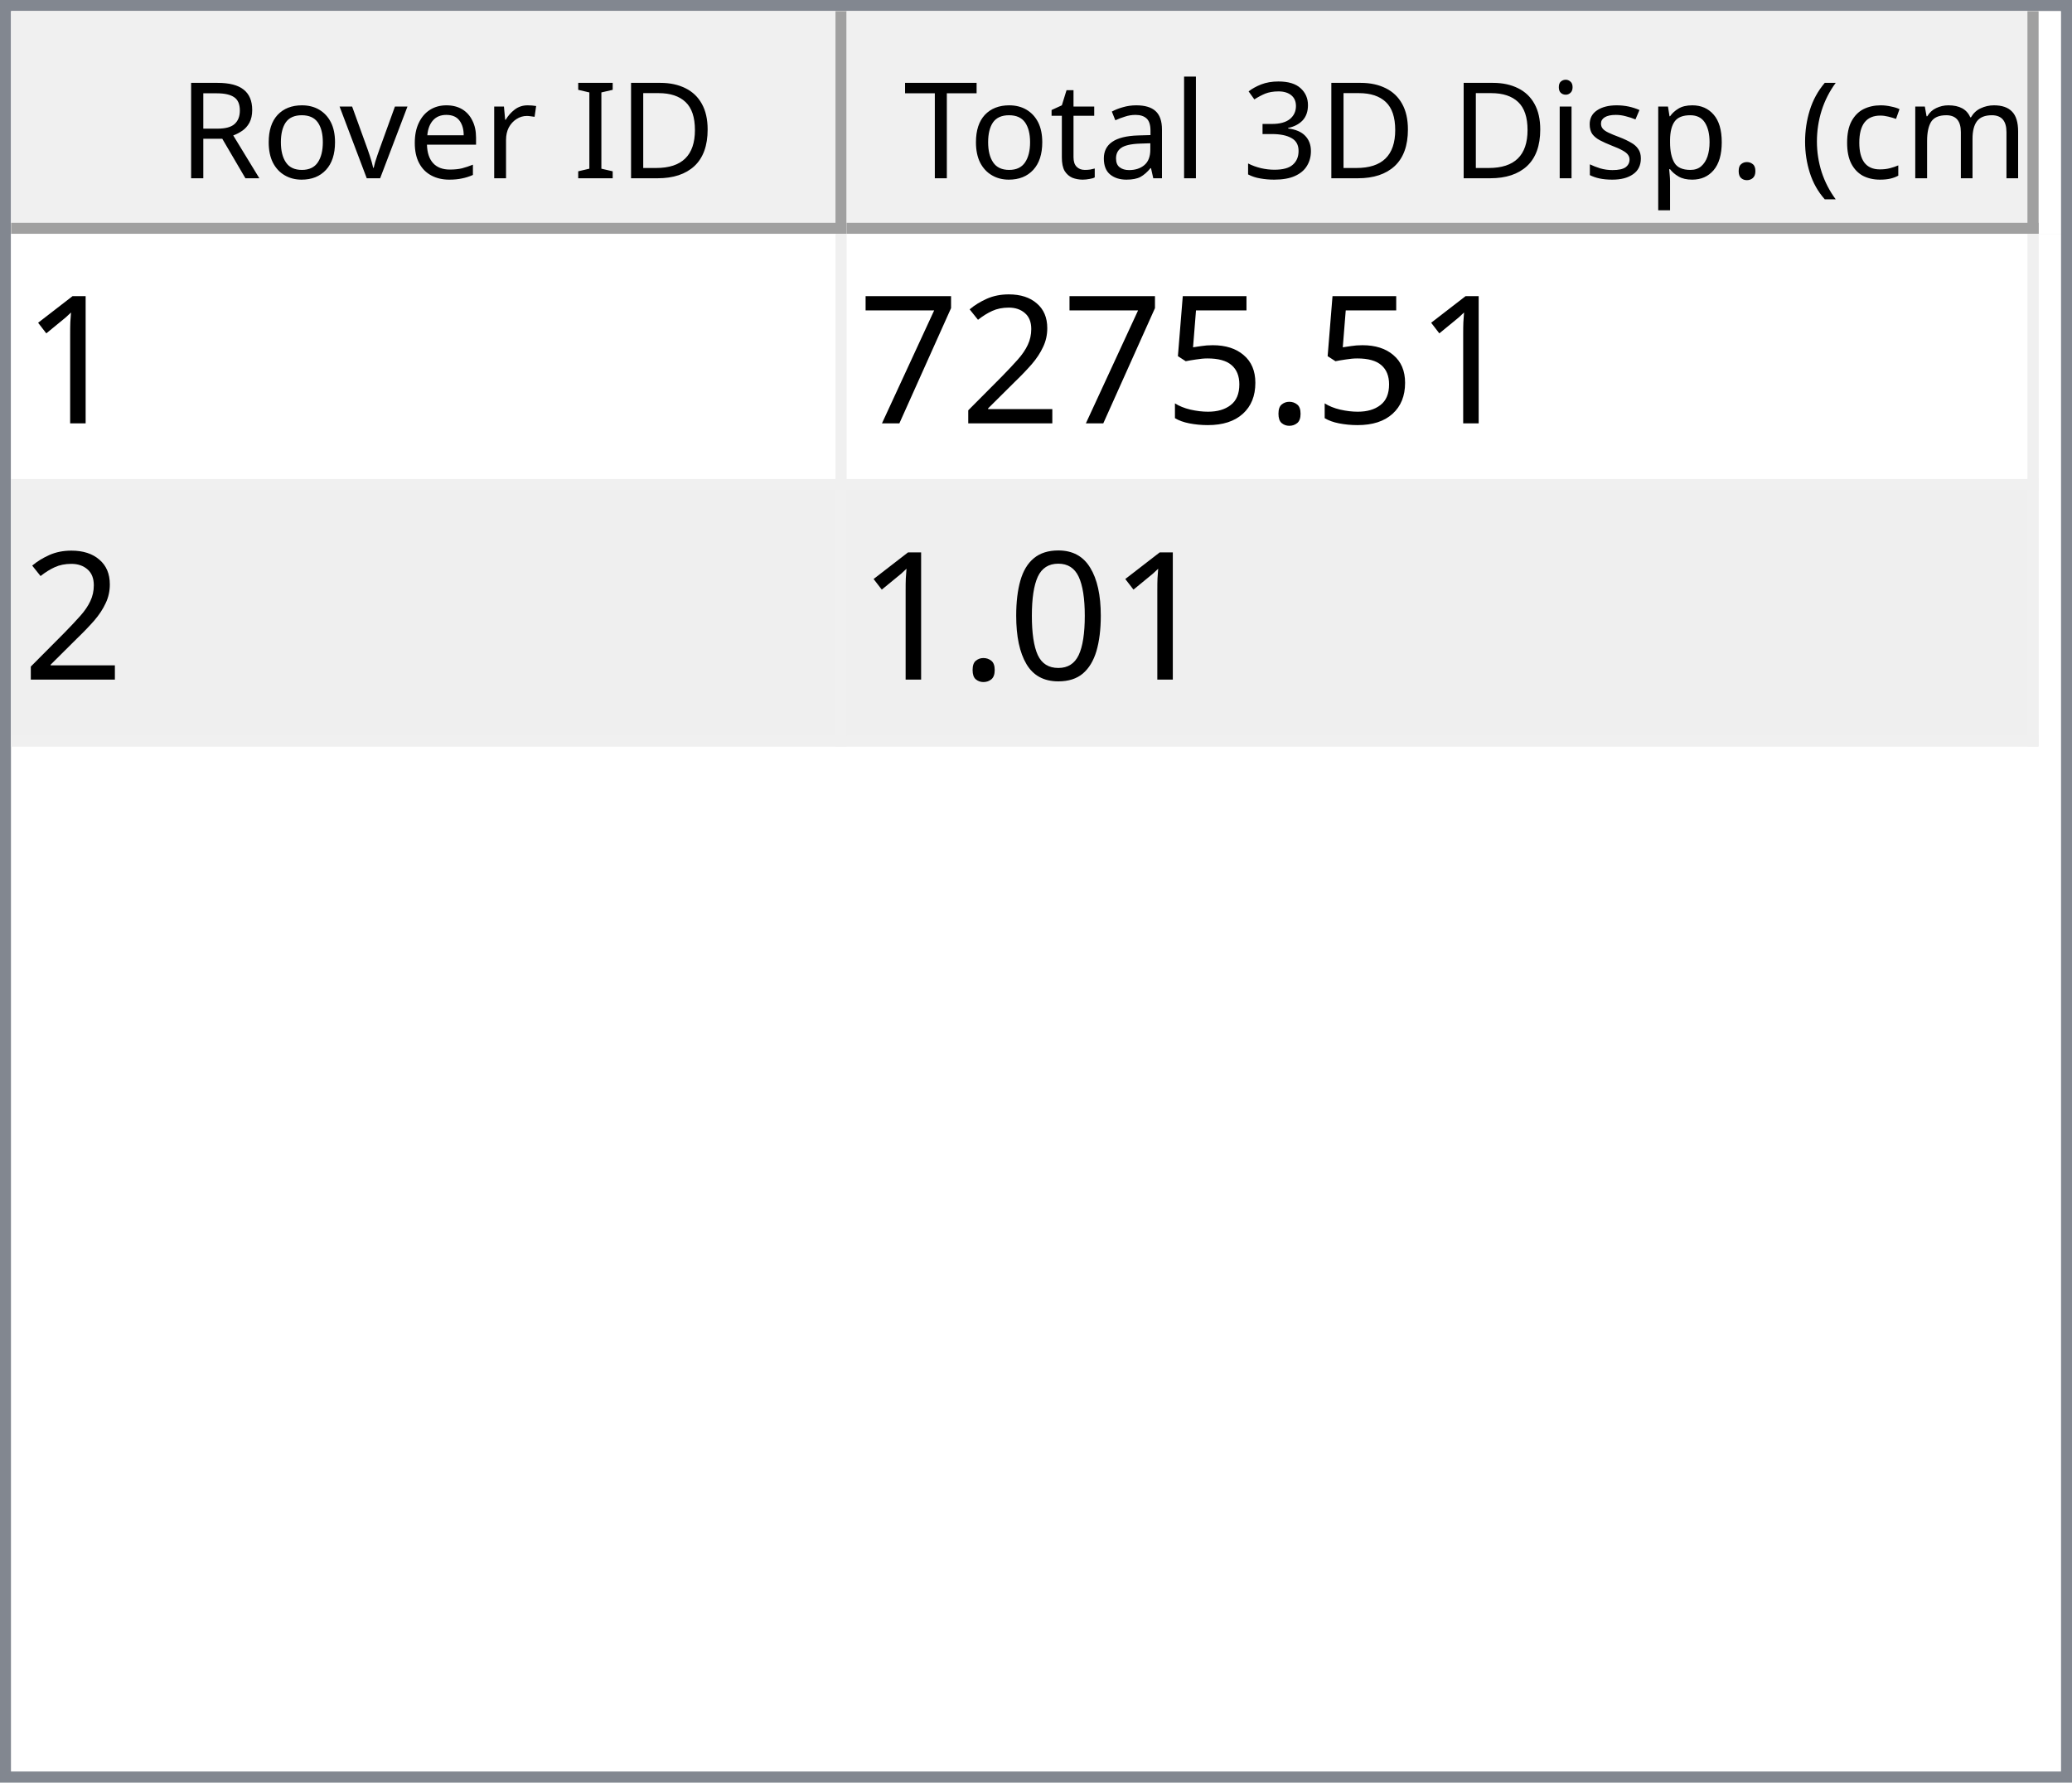
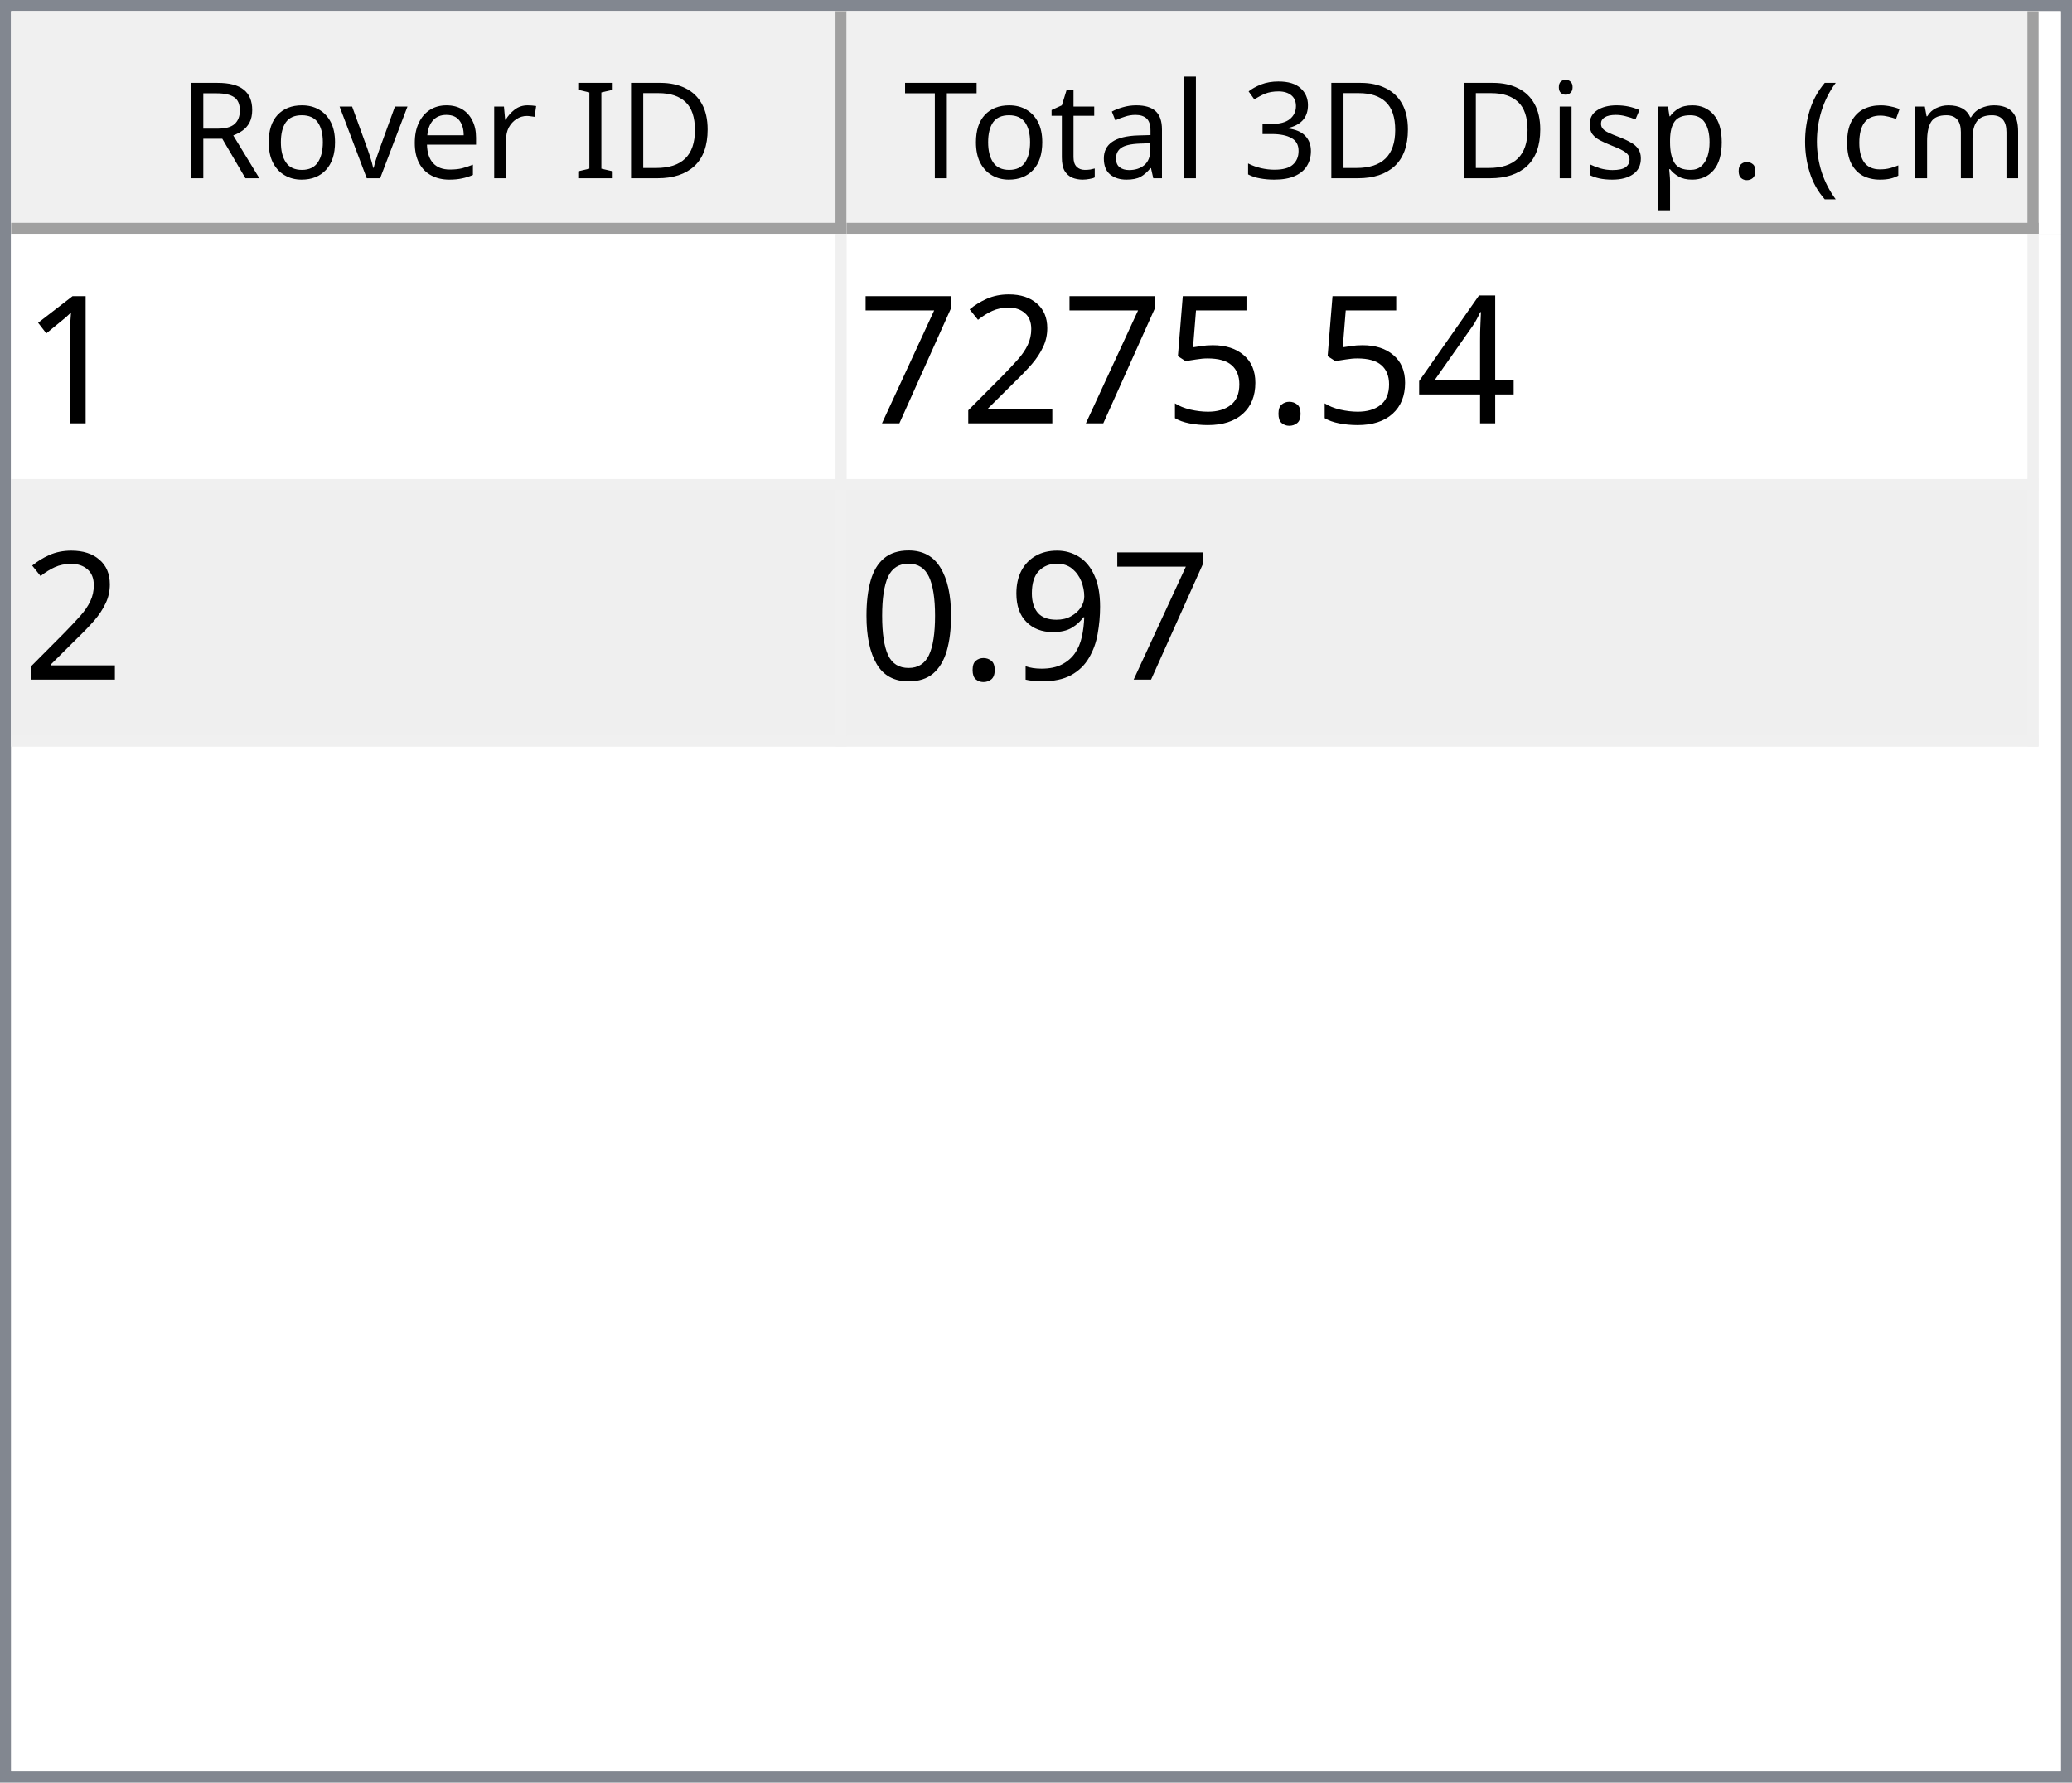
<svg xmlns="http://www.w3.org/2000/svg" style="fill-opacity:1; color-rendering:auto; color-interpolation:auto; text-rendering:auto; stroke:black; stroke-linecap:square; stroke-miterlimit:10; shape-rendering:auto; stroke-opacity:1; fill:black; stroke-dasharray:none; font-weight:normal; stroke-width:1; font-family:'Dialog'; font-style:normal; stroke-linejoin:miter; font-size:12px; stroke-dashoffset:0; image-rendering:auto;" width="186" height="160">
  <defs id="genericDefs" />
  <g>
    <defs id="defs1">
      <clipPath clipPathUnits="userSpaceOnUse" id="clipPath1">
        <path d="M0 0 L186 0 L186 160 L0 160 L0 0 Z" />
      </clipPath>
      <clipPath clipPathUnits="userSpaceOnUse" id="clipPath2">
        <path d="M0 0 L0 160 L186 160 L186 0 Z" />
      </clipPath>
      <clipPath clipPathUnits="userSpaceOnUse" id="clipPath3">
        <path d="M0 0 L0 20 L184 20 L184 0 Z" />
      </clipPath>
      <clipPath clipPathUnits="userSpaceOnUse" id="clipPath4">
        <path d="M0 0 L0 20 L75 20 L75 0 Z" />
      </clipPath>
      <clipPath clipPathUnits="userSpaceOnUse" id="clipPath5">
        <path d="M1 1 L1 19 L74 19 L74 1 Z" />
      </clipPath>
      <clipPath clipPathUnits="userSpaceOnUse" id="clipPath6">
        <path d="M0 0 L0 18 L73 18 L73 0 Z" />
      </clipPath>
      <clipPath clipPathUnits="userSpaceOnUse" id="clipPath7">
        <path d="M-0.5 -0.5 L-0.5 19.5 L74.5 19.5 L74.5 -0.5 Z" />
      </clipPath>
      <clipPath clipPathUnits="userSpaceOnUse" id="clipPath8">
        <path d="M0 0 L0 20 L107 20 L107 0 Z" />
      </clipPath>
      <clipPath clipPathUnits="userSpaceOnUse" id="clipPath9">
        <path d="M1 1 L1 19 L106 19 L106 1 Z" />
      </clipPath>
      <clipPath clipPathUnits="userSpaceOnUse" id="clipPath10">
        <path d="M0 0 L0 18 L105 18 L105 0 Z" />
      </clipPath>
      <clipPath clipPathUnits="userSpaceOnUse" id="clipPath11">
        <path d="M-0.5 -0.5 L-0.5 19.5 L106.5 19.5 L106.5 -0.5 Z" />
      </clipPath>
      <clipPath clipPathUnits="userSpaceOnUse" id="clipPath12">
        <path d="M0 0 L0 138 L184 138 L184 0 Z" />
      </clipPath>
      <clipPath clipPathUnits="userSpaceOnUse" id="clipPath13">
        <path d="M0 0 L0 46 L182 46 L182 0 Z" />
      </clipPath>
      <clipPath clipPathUnits="userSpaceOnUse" id="clipPath14">
        <path d="M-0.5 -0.5 L-0.5 45.5 L181.5 45.5 L181.5 -0.5 Z" />
      </clipPath>
      <clipPath clipPathUnits="userSpaceOnUse" id="clipPath15">
        <path d="M0 0 L0 22 L74 22 L74 0 Z" />
      </clipPath>
      <clipPath clipPathUnits="userSpaceOnUse" id="clipPath16">
        <path d="M0 0 L0 22 L106 22 L106 0 Z" />
      </clipPath>
      <font horiz-adv-x="64.551" id="font1">
        <font-face ascent="107.91" descent="25.098" units-per-em="100" style="font-style:normal; font-family:Segoe UI; font-weight:normal;" />
        <missing-glyph horiz-adv-x="64.551" d="M8.109 0 L8.109 68.266 L56.453 68.266 L56.453 0 L8.109 0 ZM15.328 7.234 L49.219 7.234 L49.219 61.031 L15.328 61.031 L15.328 7.234 Z" />
        <glyph unicode="D" horiz-adv-x="70.117" d="M9.188 0 L9.188 70.016 L28.516 70.016 Q65.531 70.016 65.531 35.891 Q65.531 19.672 55.25 9.836 Q44.969 0 27.734 0 L9.188 0 ZM17.391 62.594 L17.391 7.422 L27.828 7.422 Q41.609 7.422 49.273 14.797 Q56.938 22.172 56.938 35.688 Q56.938 62.594 28.328 62.594 L17.391 62.594 Z" />
        <glyph unicode="I" horiz-adv-x="26.611" d="M17.391 0 L9.188 0 L9.188 70.016 L17.391 70.016 L17.391 0 Z" />
        <glyph unicode=" " horiz-adv-x="27.393" d="" />
        <glyph unicode="r" horiz-adv-x="34.766" d="M34.188 41.891 Q32.078 43.5 28.125 43.5 Q23 43.5 19.555 38.672 Q16.109 33.844 16.109 25.484 L16.109 0 L8.109 0 L8.109 50 L16.109 50 L16.109 39.703 L16.312 39.703 Q18.016 44.969 21.531 47.922 Q25.047 50.875 29.391 50.875 Q32.516 50.875 34.188 50.203 L34.188 41.891 Z" />
        <glyph unicode="e" horiz-adv-x="52.295" d="M48.297 23 L12.984 23 Q13.188 14.656 17.484 10.109 Q21.781 5.562 29.297 5.562 Q37.75 5.562 44.828 11.141 L44.828 3.609 Q38.234 -1.172 27.391 -1.172 Q16.797 -1.172 10.742 5.641 Q4.688 12.453 4.688 24.812 Q4.688 36.469 11.305 43.82 Q17.922 51.172 27.734 51.172 Q37.547 51.172 42.922 44.828 Q48.297 38.484 48.297 27.203 L48.297 23 ZM40.094 29.781 Q40.047 36.719 36.75 40.578 Q33.453 44.438 27.594 44.438 Q21.922 44.438 17.969 40.383 Q14.016 36.328 13.094 29.781 L40.094 29.781 Z" />
        <glyph unicode="v" horiz-adv-x="47.9" d="M47.406 50 L27.484 0 L19.625 0 L0.688 50 L9.469 50 L22.172 13.672 Q23.578 9.672 23.922 6.688 L24.125 6.688 Q24.609 10.453 25.688 13.484 L38.969 50 L47.406 50 Z" />
        <glyph unicode="o" horiz-adv-x="58.594" d="M29 -1.172 Q17.922 -1.172 11.305 5.836 Q4.688 12.844 4.688 24.422 Q4.688 37.016 11.57 44.094 Q18.453 51.172 30.172 51.172 Q41.359 51.172 47.633 44.289 Q53.906 37.406 53.906 25.203 Q53.906 13.234 47.141 6.031 Q40.375 -1.172 29 -1.172 ZM29.594 44.438 Q21.875 44.438 17.383 39.188 Q12.891 33.938 12.891 24.703 Q12.891 15.828 17.43 10.695 Q21.969 5.562 29.594 5.562 Q37.359 5.562 41.531 10.594 Q45.703 15.625 45.703 24.906 Q45.703 34.281 41.531 39.359 Q37.359 44.438 29.594 44.438 Z" />
        <glyph unicode="R" horiz-adv-x="59.814" d="M59.375 0 L49.609 0 L37.891 19.625 Q36.281 22.359 34.766 24.289 Q33.25 26.219 31.664 27.438 Q30.078 28.656 28.25 29.219 Q26.422 29.781 24.125 29.781 L17.391 29.781 L17.391 0 L9.188 0 L9.188 70.016 L30.078 70.016 Q34.672 70.016 38.555 68.867 Q42.438 67.719 45.289 65.375 Q48.141 63.031 49.758 59.547 Q51.375 56.062 51.375 51.375 Q51.375 47.703 50.273 44.656 Q49.172 41.609 47.148 39.211 Q45.125 36.812 42.266 35.133 Q39.406 33.453 35.844 32.516 L35.844 32.328 Q37.594 31.547 38.891 30.547 Q40.188 29.547 41.359 28.18 Q42.531 26.812 43.68 25.078 Q44.828 23.344 46.234 21.047 L59.375 0 ZM17.391 62.594 L17.391 37.203 L28.516 37.203 Q31.594 37.203 34.203 38.133 Q36.812 39.062 38.719 40.797 Q40.625 42.531 41.703 45.047 Q42.781 47.562 42.781 50.688 Q42.781 56.297 39.141 59.445 Q35.5 62.594 28.609 62.594 L17.391 62.594 Z" />
        <glyph unicode=")" horiz-adv-x="30.176" d="M8.297 -15.922 L1.172 -15.922 Q16.406 2.344 16.406 26.812 Q16.406 51.469 1.078 70.016 L8.297 70.016 Q23.531 52.156 23.531 26.703 Q23.531 1.375 8.297 -15.922 Z" />
        <glyph unicode="m" horiz-adv-x="86.133" d="M79.109 0 L71.094 0 L71.094 28.719 Q71.094 37.016 68.531 40.727 Q65.969 44.438 59.906 44.438 Q54.781 44.438 51.195 39.75 Q47.609 35.062 47.609 28.516 L47.609 0 L39.594 0 L39.594 29.688 Q39.594 44.438 28.219 44.438 Q22.953 44.438 19.531 40.016 Q16.109 35.594 16.109 28.516 L16.109 0 L8.109 0 L8.109 50 L16.109 50 L16.109 42.094 L16.312 42.094 Q21.625 51.172 31.844 51.172 Q36.969 51.172 40.773 48.312 Q44.578 45.453 46 40.828 Q51.562 51.172 62.594 51.172 Q79.109 51.172 79.109 30.812 L79.109 0 Z" />
        <glyph unicode="c" horiz-adv-x="46.191" d="M42.188 2.297 Q36.422 -1.172 28.516 -1.172 Q17.828 -1.172 11.258 5.789 Q4.688 12.75 4.688 23.828 Q4.688 36.188 11.766 43.68 Q18.844 51.172 30.672 51.172 Q37.25 51.172 42.281 48.734 L42.281 40.531 Q36.719 44.438 30.375 44.438 Q22.703 44.438 17.797 38.945 Q12.891 33.453 12.891 24.516 Q12.891 15.719 17.508 10.641 Q22.125 5.562 29.891 5.562 Q36.422 5.562 42.188 9.906 L42.188 2.297 Z" />
        <glyph unicode="(" horiz-adv-x="30.176" d="M29.109 -15.922 L21.969 -15.922 Q6.844 1.375 6.844 26.703 Q6.844 52.156 21.969 70.016 L29.203 70.016 Q13.875 51.469 13.875 26.812 Q13.875 2.344 29.109 -15.922 Z" />
        <glyph unicode="." horiz-adv-x="21.68" d="M10.891 -1.078 Q8.641 -1.078 7.055 0.539 Q5.469 2.156 5.469 4.391 Q5.469 6.641 7.055 8.273 Q8.641 9.906 10.891 9.906 Q13.188 9.906 14.797 8.273 Q16.406 6.641 16.406 4.391 Q16.406 2.156 14.797 0.539 Q13.188 -1.078 10.891 -1.078 Z" />
        <glyph unicode="p" horiz-adv-x="58.789" d="M16.312 7.234 L16.109 7.234 L16.109 -23 L8.109 -23 L8.109 50 L16.109 50 L16.109 41.219 L16.312 41.219 Q22.219 51.172 33.594 51.172 Q43.266 51.172 48.688 44.461 Q54.109 37.75 54.109 26.469 Q54.109 13.922 48 6.375 Q41.891 -1.172 31.297 -1.172 Q21.578 -1.172 16.312 7.234 ZM16.109 27.391 L16.109 20.406 Q16.109 14.203 20.141 9.883 Q24.172 5.562 30.375 5.562 Q37.641 5.562 41.773 11.133 Q45.906 16.703 45.906 26.609 Q45.906 34.969 42.047 39.703 Q38.188 44.438 31.594 44.438 Q24.609 44.438 20.359 39.578 Q16.109 34.719 16.109 27.391 Z" />
        <glyph unicode="s" horiz-adv-x="42.432" d="M5.078 1.812 L5.078 10.406 Q11.625 5.562 19.484 5.562 Q30.031 5.562 30.031 12.594 Q30.031 14.594 29.125 15.992 Q28.219 17.391 26.68 18.461 Q25.141 19.531 23.07 20.383 Q21 21.234 18.609 22.172 Q15.281 23.484 12.766 24.828 Q10.25 26.172 8.57 27.859 Q6.891 29.547 6.031 31.695 Q5.172 33.844 5.172 36.719 Q5.172 40.234 6.789 42.945 Q8.406 45.656 11.086 47.484 Q13.766 49.312 17.211 50.242 Q20.656 51.172 24.312 51.172 Q30.812 51.172 35.938 48.922 L35.938 40.828 Q30.422 44.438 23.25 44.438 Q21 44.438 19.195 43.922 Q17.391 43.406 16.094 42.477 Q14.797 41.547 14.086 40.258 Q13.375 38.969 13.375 37.406 Q13.375 35.453 14.086 34.133 Q14.797 32.812 16.164 31.789 Q17.531 30.766 19.484 29.938 Q21.438 29.109 23.922 28.125 Q27.25 26.859 29.883 25.516 Q32.516 24.172 34.375 22.484 Q36.234 20.797 37.234 18.602 Q38.234 16.406 38.234 13.375 Q38.234 9.672 36.602 6.938 Q34.969 4.203 32.234 2.398 Q29.5 0.594 25.93 -0.289 Q22.359 -1.172 18.453 -1.172 Q10.75 -1.172 5.078 1.812 Z" />
        <glyph unicode="i" horiz-adv-x="24.219" d="M12.203 62.703 Q10.062 62.703 8.547 64.164 Q7.031 65.625 7.031 67.875 Q7.031 70.125 8.547 71.609 Q10.062 73.094 12.203 73.094 Q14.406 73.094 15.945 71.609 Q17.484 70.125 17.484 67.875 Q17.484 65.719 15.945 64.211 Q14.406 62.703 12.203 62.703 ZM16.109 0 L8.109 0 L8.109 50 L16.109 50 L16.109 0 Z" />
        <glyph unicode="3" horiz-adv-x="53.906" d="M46.531 19.828 Q46.531 15.094 44.75 11.211 Q42.969 7.328 39.719 4.57 Q36.469 1.812 31.93 0.297 Q27.391 -1.219 21.922 -1.219 Q11.922 -1.219 6 2.594 L6 11.188 Q13.094 5.609 22.219 5.609 Q25.875 5.609 28.828 6.539 Q31.781 7.469 33.906 9.227 Q36.031 10.984 37.18 13.477 Q38.328 15.969 38.328 19.094 Q38.328 32.812 18.797 32.812 L12.984 32.812 L12.984 39.594 L18.5 39.594 Q35.797 39.594 35.797 52.484 Q35.797 64.406 22.609 64.406 Q15.188 64.406 8.688 59.422 L8.688 67.188 Q15.375 71.188 24.609 71.188 Q29 71.188 32.57 69.969 Q36.141 68.75 38.68 66.555 Q41.219 64.359 42.609 61.281 Q44 58.203 44 54.5 Q44 40.672 30.031 36.719 L30.031 36.531 Q33.594 36.141 36.625 34.797 Q39.656 33.453 41.852 31.305 Q44.047 29.156 45.289 26.25 Q46.531 23.344 46.531 19.828 Z" />
        <glyph unicode="l" horiz-adv-x="24.219" d="M16.109 0 L8.109 0 L8.109 74.031 L16.109 74.031 L16.109 0 Z" />
        <glyph unicode="a" horiz-adv-x="50.879" d="M43.891 0 L35.891 0 L35.891 7.812 L35.688 7.812 Q30.469 -1.172 20.312 -1.172 Q12.844 -1.172 8.617 2.781 Q4.391 6.734 4.391 13.281 Q4.391 27.297 20.906 29.594 L35.891 31.688 Q35.891 44.438 25.594 44.438 Q16.547 44.438 9.281 38.281 L9.281 46.484 Q16.656 51.172 26.266 51.172 Q43.891 51.172 43.891 32.516 L43.891 0 ZM35.891 25.297 L23.828 23.641 Q18.266 22.859 15.43 20.875 Q12.594 18.891 12.594 13.875 Q12.594 10.203 15.211 7.883 Q17.828 5.562 22.172 5.562 Q28.125 5.562 32.008 9.742 Q35.891 13.922 35.891 20.312 L35.891 25.297 Z" />
        <glyph unicode="t" horiz-adv-x="33.887" d="M31.297 0.484 Q28.469 -1.078 23.828 -1.078 Q10.688 -1.078 10.688 13.578 L10.688 43.172 L2.094 43.172 L2.094 50 L10.688 50 L10.688 62.203 L18.703 64.797 L18.703 50 L31.297 50 L31.297 43.172 L18.703 43.172 L18.703 14.984 Q18.703 9.969 20.414 7.82 Q22.125 5.672 26.078 5.672 Q29.109 5.672 31.297 7.328 L31.297 0.484 Z" />
        <glyph unicode="T" horiz-adv-x="52.393" d="M50.594 62.594 L30.375 62.594 L30.375 0 L22.172 0 L22.172 62.594 L2 62.594 L2 70.016 L50.594 70.016 L50.594 62.594 Z" />
      </font>
      <font horiz-adv-x="75.0" id="font2">
        <font-face ascent="100.537" descent="21.973" units-per-em="100" style="font-style:normal; font-family:sans-serif; font-weight:normal;" />
        <missing-glyph horiz-adv-x="75.0" d="M12.5 0 L12.5 62.5 L62.5 62.5 L62.5 0 L12.5 0 ZM14.062 1.562 L60.938 1.562 L60.938 60.938 L14.062 60.938 L14.062 1.562 Z" />
        <glyph unicode="1" horiz-adv-x="55.615" d="M37.25 0 L28.469 0 L28.469 56 Q25.297 52.984 20.141 49.953 Q14.984 46.922 10.891 45.406 L10.891 53.906 Q18.266 57.375 23.781 62.305 Q29.297 67.234 31.594 71.875 L37.25 71.875 L37.25 0 Z" />
+         <glyph unicode="4" horiz-adv-x="55.615" d="M32.328 0 L32.328 17.141 L1.266 17.141 L1.266 25.203 L33.938 71.578 L41.109 71.578 L41.109 25.203 L50.781 25.203 L50.781 17.141 L41.109 17.141 L41.109 0 L32.328 0 ZM32.328 25.203 L32.328 57.469 L9.906 25.203 L32.328 25.203 Z" />
        <glyph unicode="." horiz-adv-x="27.783" d="M9.078 0 L9.078 10.016 L19.094 10.016 L19.094 0 L9.078 0 Z" />
        <glyph unicode="5" horiz-adv-x="55.615" d="M4.156 18.75 L13.375 19.531 Q14.406 12.797 18.141 9.398 Q21.875 6 27.156 6 Q33.5 6 37.891 10.789 Q42.281 15.578 42.281 23.484 Q42.281 31 38.062 35.352 Q33.844 39.703 27 39.703 Q22.75 39.703 19.336 37.773 Q15.922 35.844 13.969 32.766 L5.719 33.844 L12.641 70.609 L48.25 70.609 L48.25 62.203 L19.672 62.203 L15.828 42.969 Q22.266 47.469 29.344 47.469 Q38.719 47.469 45.164 40.969 Q51.609 34.469 51.609 24.266 Q51.609 14.547 45.953 7.469 Q39.062 -1.219 27.156 -1.219 Q17.391 -1.219 11.211 4.25 Q5.031 9.719 4.156 18.75 Z" />
        <glyph unicode="2" horiz-adv-x="55.615" d="M50.344 8.453 L50.344 0 L3.031 0 Q2.938 3.172 4.047 6.109 Q5.859 10.938 9.836 15.625 Q13.812 20.312 21.344 26.469 Q33.016 36.031 37.117 41.625 Q41.219 47.219 41.219 52.203 Q41.219 57.422 37.477 61.008 Q33.734 64.594 27.734 64.594 Q21.391 64.594 17.578 60.789 Q13.766 56.984 13.719 50.25 L4.688 51.172 Q5.609 61.281 11.664 66.578 Q17.719 71.875 27.938 71.875 Q38.234 71.875 44.242 66.164 Q50.25 60.453 50.25 52 Q50.25 47.703 48.492 43.555 Q46.734 39.406 42.656 34.812 Q38.578 30.219 29.109 22.219 Q21.188 15.578 18.945 13.211 Q16.703 10.844 15.234 8.453 L50.344 8.453 Z" />
        <glyph unicode="7" horiz-adv-x="55.615" d="M4.734 62.203 L4.734 70.656 L51.078 70.656 L51.078 63.812 Q44.234 56.547 37.523 44.484 Q30.812 32.422 27.156 19.672 Q24.516 10.688 23.781 0 L14.75 0 Q14.891 8.453 18.062 20.414 Q21.234 32.375 27.172 43.484 Q33.109 54.594 39.797 62.203 L4.734 62.203 Z" />
+         <glyph unicode="9" horiz-adv-x="55.615" d="M5.469 16.547 L13.922 17.328 Q14.984 11.375 18.016 8.688 Q21.047 6 25.781 6 Q29.828 6 32.883 7.859 Q35.938 9.719 37.891 12.82 Q39.844 15.922 41.164 21.195 Q42.484 26.469 42.484 31.938 Q42.484 32.516 42.438 33.688 Q39.797 29.5 35.234 26.883 Q30.672 24.266 25.344 24.266 Q16.453 24.266 10.305 30.711 Q4.156 37.156 4.156 47.703 Q4.156 58.594 10.578 65.234 Q17 71.875 26.656 71.875 Q33.641 71.875 39.43 68.117 Q45.219 64.359 48.219 57.398 Q51.219 50.438 51.219 37.25 Q51.219 23.531 48.242 15.406 Q45.266 7.281 39.383 3.031 Q33.5 -1.219 25.594 -1.219 Q17.188 -1.219 11.867 3.445 Q6.547 8.109 5.469 16.547 ZM41.453 48.141 Q41.453 55.719 37.43 60.156 Q33.406 64.594 27.734 64.594 Q21.875 64.594 17.531 59.812 Q13.188 55.031 13.188 47.406 Q13.188 40.578 17.312 36.305 Q21.438 32.031 27.484 32.031 Q33.594 32.031 37.523 36.305 Q41.453 40.578 41.453 48.141 Z" />
        <glyph unicode="0" horiz-adv-x="55.615" d="M4.156 35.297 Q4.156 48 6.766 55.742 Q9.375 63.484 14.523 67.68 Q19.672 71.875 27.484 71.875 Q33.25 71.875 37.594 69.555 Q41.938 67.234 44.773 62.867 Q47.609 58.5 49.219 52.227 Q50.828 45.953 50.828 35.297 Q50.828 22.703 48.242 14.969 Q45.656 7.234 40.508 3.008 Q35.359 -1.219 27.484 -1.219 Q17.141 -1.219 11.234 6.203 Q4.156 15.141 4.156 35.297 ZM13.188 35.297 Q13.188 17.672 17.312 11.836 Q21.438 6 27.484 6 Q33.547 6 37.672 11.859 Q41.797 17.719 41.797 35.297 Q41.797 52.984 37.672 58.789 Q33.547 64.594 27.391 64.594 Q21.344 64.594 17.719 59.469 Q13.188 52.938 13.188 35.297 Z" />
      </font>
    </defs>
    <g style="fill:white; stroke:white;">
      <rect x="0" y="0" width="186" style="clip-path:url(#clipPath1); stroke:none;" height="160" />
    </g>
    <g style="fill:white; text-rendering:optimizeSpeed; color-rendering:optimizeSpeed; image-rendering:optimizeSpeed; shape-rendering:crispEdges; stroke:white; color-interpolation:sRGB;">
      <rect x="0" width="186" height="160" y="0" style="stroke:none;" />
      <path style="stroke:none;" d="M0 160 L186 160 L186 0 L0 0 Z" />
    </g>
    <g style="fill:rgb(240,240,240); font-family:'Segoe UI'; stroke:rgb(240,240,240);">
      <rect x="0" y="0" width="186" style="clip-path:url(#clipPath2); stroke:none;" height="160" />
    </g>
    <g style="fill:rgb(130,135,144); font-family:'Segoe UI'; stroke:rgb(130,135,144);">
      <path d="M0 0 L186 0 L186 160 L0 160 L0 0 ZM1 1 L185 1 L185 159 L1 159 L1 1 Z" style="fill-rule:evenodd; clip-path:url(#clipPath2); stroke:none;" />
    </g>
    <g style="fill:white; font-family:'Segoe UI'; stroke:white;" transform="translate(1,1)">
      <rect x="0" y="0" width="184" style="clip-path:url(#clipPath3); stroke:none;" height="20" />
    </g>
    <g style="fill:rgb(240,240,240); font-family:'Segoe UI'; stroke:rgb(240,240,240);" transform="translate(1,1)">
      <rect x="0" y="0" width="75" style="clip-path:url(#clipPath4); stroke:none;" height="20" />
    </g>
    <g style="font-family:'Segoe UI';" transform="translate(2,2)">
      <text x="14" xml:space="preserve" y="14" style="clip-path:url(#clipPath6); stroke:none;">Rover ID</text>
    </g>
    <g style="fill:rgb(160,160,160); font-family:'Segoe UI'; stroke:rgb(160,160,160); stroke-linejoin:bevel;" transform="translate(1.5,1.5)">
      <line x1="74" x2="74" y1="0" style="fill:none; clip-path:url(#clipPath7);" y2="19" />
    </g>
    <g style="fill:rgb(160,160,160); font-family:'Segoe UI'; stroke:rgb(160,160,160); stroke-linejoin:bevel;" transform="matrix(1,0,0,1,1,1) translate(0.5,0.5)">
      <line x1="0" x2="74" y1="19" style="fill:none; clip-path:url(#clipPath7);" y2="19" />
    </g>
    <g style="fill:rgb(240,240,240); font-family:'Segoe UI'; stroke:rgb(240,240,240);" transform="translate(76,1)">
      <rect x="0" y="0" width="107" style="clip-path:url(#clipPath8); stroke:none;" height="20" />
    </g>
    <g style="font-family:'Segoe UI';" transform="translate(77,2)">
      <text x="1" xml:space="preserve" y="14" style="clip-path:url(#clipPath10); stroke:none;"> Total 3D Disp. (cm)</text>
    </g>
    <g style="fill:rgb(160,160,160); font-family:'Segoe UI'; stroke:rgb(160,160,160); stroke-linejoin:bevel;" transform="translate(76.5,1.5)">
      <line x1="106" x2="106" y1="0" style="fill:none; clip-path:url(#clipPath11);" y2="19" />
    </g>
    <g style="fill:rgb(160,160,160); font-family:'Segoe UI'; stroke:rgb(160,160,160); stroke-linejoin:bevel;" transform="matrix(1,0,0,1,76,1) translate(0.5,0.5)">
      <line x1="0" x2="106" y1="19" style="fill:none; clip-path:url(#clipPath11);" y2="19" />
    </g>
    <g style="fill:white; font-family:'Segoe UI'; stroke:white;" transform="translate(1,21)">
      <rect x="0" y="0" width="184" style="clip-path:url(#clipPath12); stroke:none;" height="138" />
    </g>
    <g style="fill:rgb(240,240,240); font-size:16px; font-family:sans-serif; stroke:rgb(240,240,240);" transform="translate(1,21)">
      <rect x="0" y="0" width="182" style="clip-path:url(#clipPath13); stroke:none;" height="46" />
      <line transform="translate(0.5,0.5)" x1="0" x2="181" y1="22" style="clip-path:url(#clipPath14); fill:none; stroke-linejoin:bevel;" y2="22" />
    </g>
    <g transform="matrix(1,0,0,1,1,21) translate(0.5,0.5)" style="fill:rgb(240,240,240); font-size:16px; font-family:sans-serif; stroke:rgb(240,240,240); stroke-linejoin:bevel;">
      <line x1="0" x2="181" y1="45" style="fill:none; clip-path:url(#clipPath14);" y2="45" />
    </g>
    <g transform="matrix(1,0,0,1,1,21) translate(0.5,0.5)" style="fill:rgb(240,240,240); font-size:16px; font-family:sans-serif; stroke:rgb(240,240,240); stroke-linejoin:bevel;">
      <line x1="74" x2="74" y1="0" style="fill:none; clip-path:url(#clipPath14);" y2="45" />
    </g>
    <g transform="matrix(1,0,0,1,1,21) translate(0.5,0.5)" style="fill:rgb(240,240,240); font-size:16px; font-family:sans-serif; stroke:rgb(240,240,240); stroke-linejoin:bevel;">
      <line x1="181" x2="181" y1="0" style="fill:none; clip-path:url(#clipPath14);" y2="45" />
    </g>
    <g style="fill:white; font-size:16px; font-family:sans-serif; stroke:white;" transform="matrix(1,0,0,1,1,21)">
      <rect x="0" y="0" width="74" style="clip-path:url(#clipPath15); stroke:none;" height="22" />
      <text x="1" y="17" style="fill:black; clip-path:url(#clipPath15); stroke:none;" xml:space="preserve">1</text>
    </g>
    <g style="fill:white; font-size:16px; font-family:sans-serif; stroke:white;" transform="matrix(1,0,0,1,1,21) translate(75,0)">
      <rect x="0" y="0" width="106" style="clip-path:url(#clipPath16); stroke:none;" height="22" />
-       <text x="1" y="17" style="fill:black; clip-path:url(#clipPath16); stroke:none;" xml:space="preserve">7275.51</text>
+       <text x="1" y="17" style="fill:black; clip-path:url(#clipPath16); stroke:none;" xml:space="preserve">7275.54</text>
    </g>
    <g style="fill:rgb(239,239,239); font-size:16px; font-family:sans-serif; stroke:rgb(239,239,239);" transform="matrix(1,0,0,1,1,21) translate(0,23)">
      <rect x="0" y="0" width="74" style="clip-path:url(#clipPath15); stroke:none;" height="22" />
      <text x="1" y="17" style="fill:black; clip-path:url(#clipPath15); stroke:none;" xml:space="preserve">2</text>
    </g>
    <g style="fill:rgb(239,239,239); font-size:16px; font-family:sans-serif; stroke:rgb(239,239,239);" transform="matrix(1,0,0,1,1,21) translate(75,23)">
      <rect x="0" y="0" width="106" style="clip-path:url(#clipPath16); stroke:none;" height="22" />
-       <text x="1" y="17" style="fill:black; clip-path:url(#clipPath16); stroke:none;" xml:space="preserve">1.01</text>
+       <text x="1" y="17" style="fill:black; clip-path:url(#clipPath16); stroke:none;" xml:space="preserve">0.97</text>
    </g>
  </g>
</svg>
